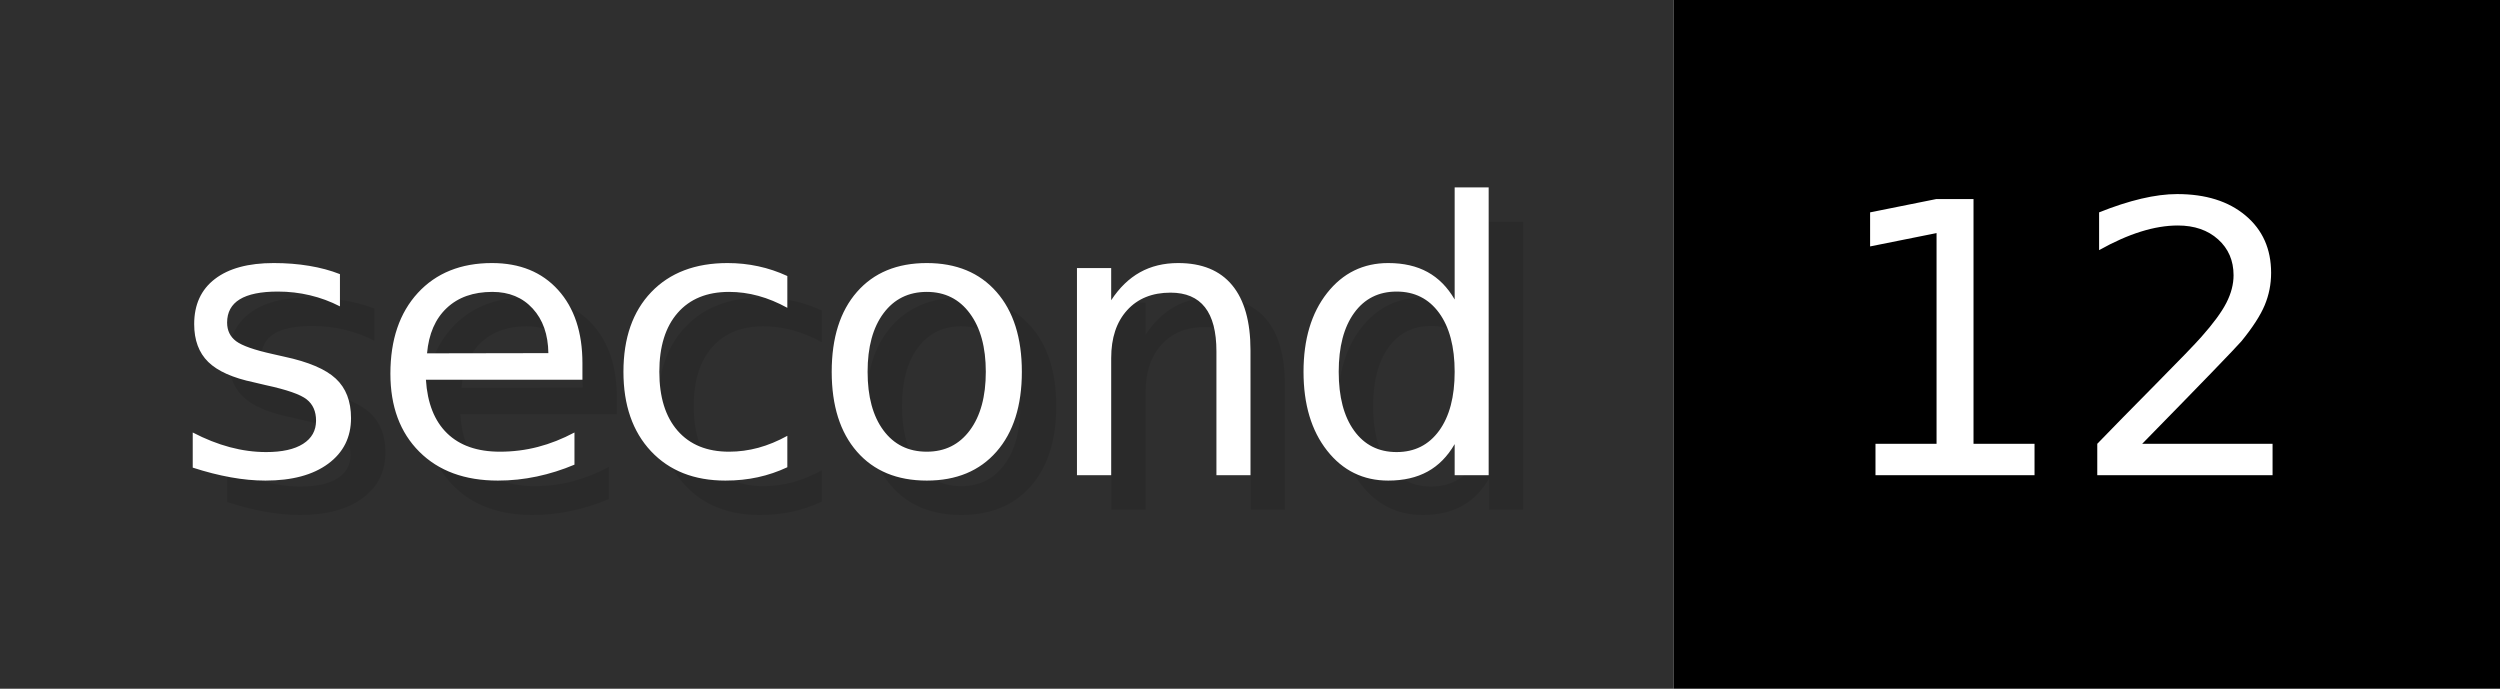
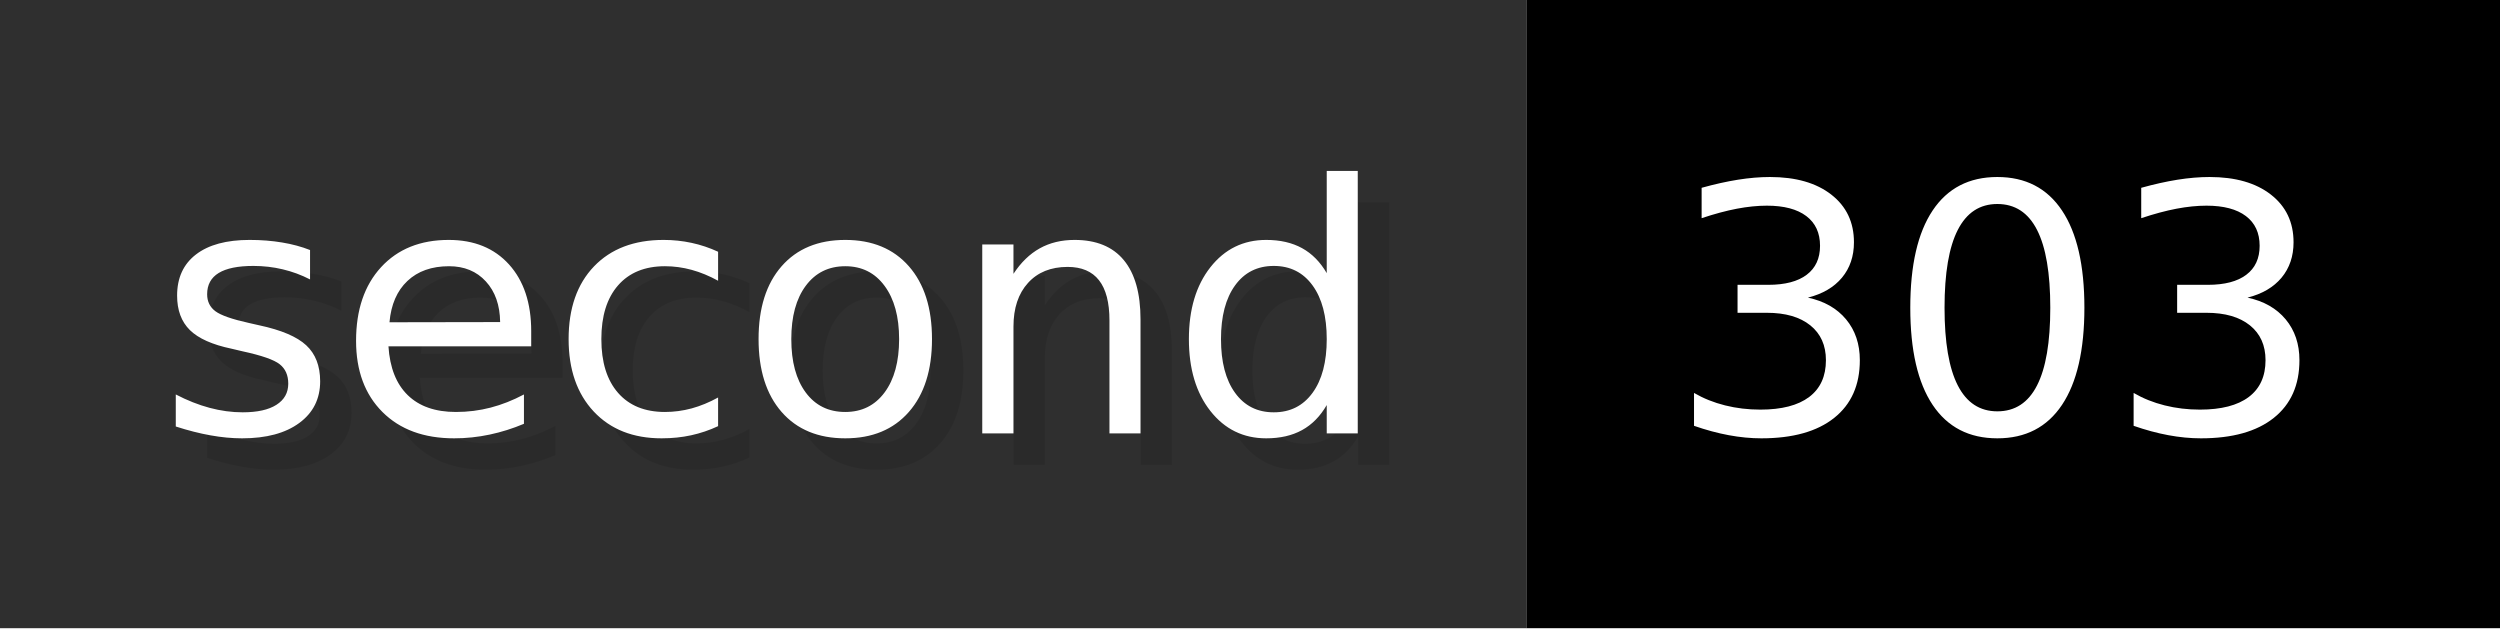
- <svg xmlns="http://www.w3.org/2000/svg" width="72.6" height="20" viewBox="0 0 726 200" role="img" aria-label="second: 12">
+ <svg xmlns="http://www.w3.org/2000/svg" width="79.6" height="20" viewBox="0 0 796 200" role="img" aria-label="second: 303">
  <g>
    <rect fill="#2F2F2F" width="486" height="200" />
-     <rect fill="#" x="486" width="240" height="200" />
+     <rect fill="#" x="486" width="310" height="200" />
  </g>
  <g aria-hidden="true" fill="#fff" text-anchor="start" font-family="Verdana,DejaVu Sans,sans-serif" font-size="110">
    <text x="60" y="148" textLength="386" fill="#000" opacity="0.1">second</text>
    <text x="50" y="138" textLength="386">second</text>
-     <text x="541" y="148" textLength="140" fill="#000" opacity="0.1">12</text>
-     <text x="531" y="138" textLength="140">12</text>
+     <text x="541" y="148" textLength="210" fill="#000" opacity="0.1">303</text>
+     <text x="531" y="138" textLength="210">303</text>
  </g>
</svg>
